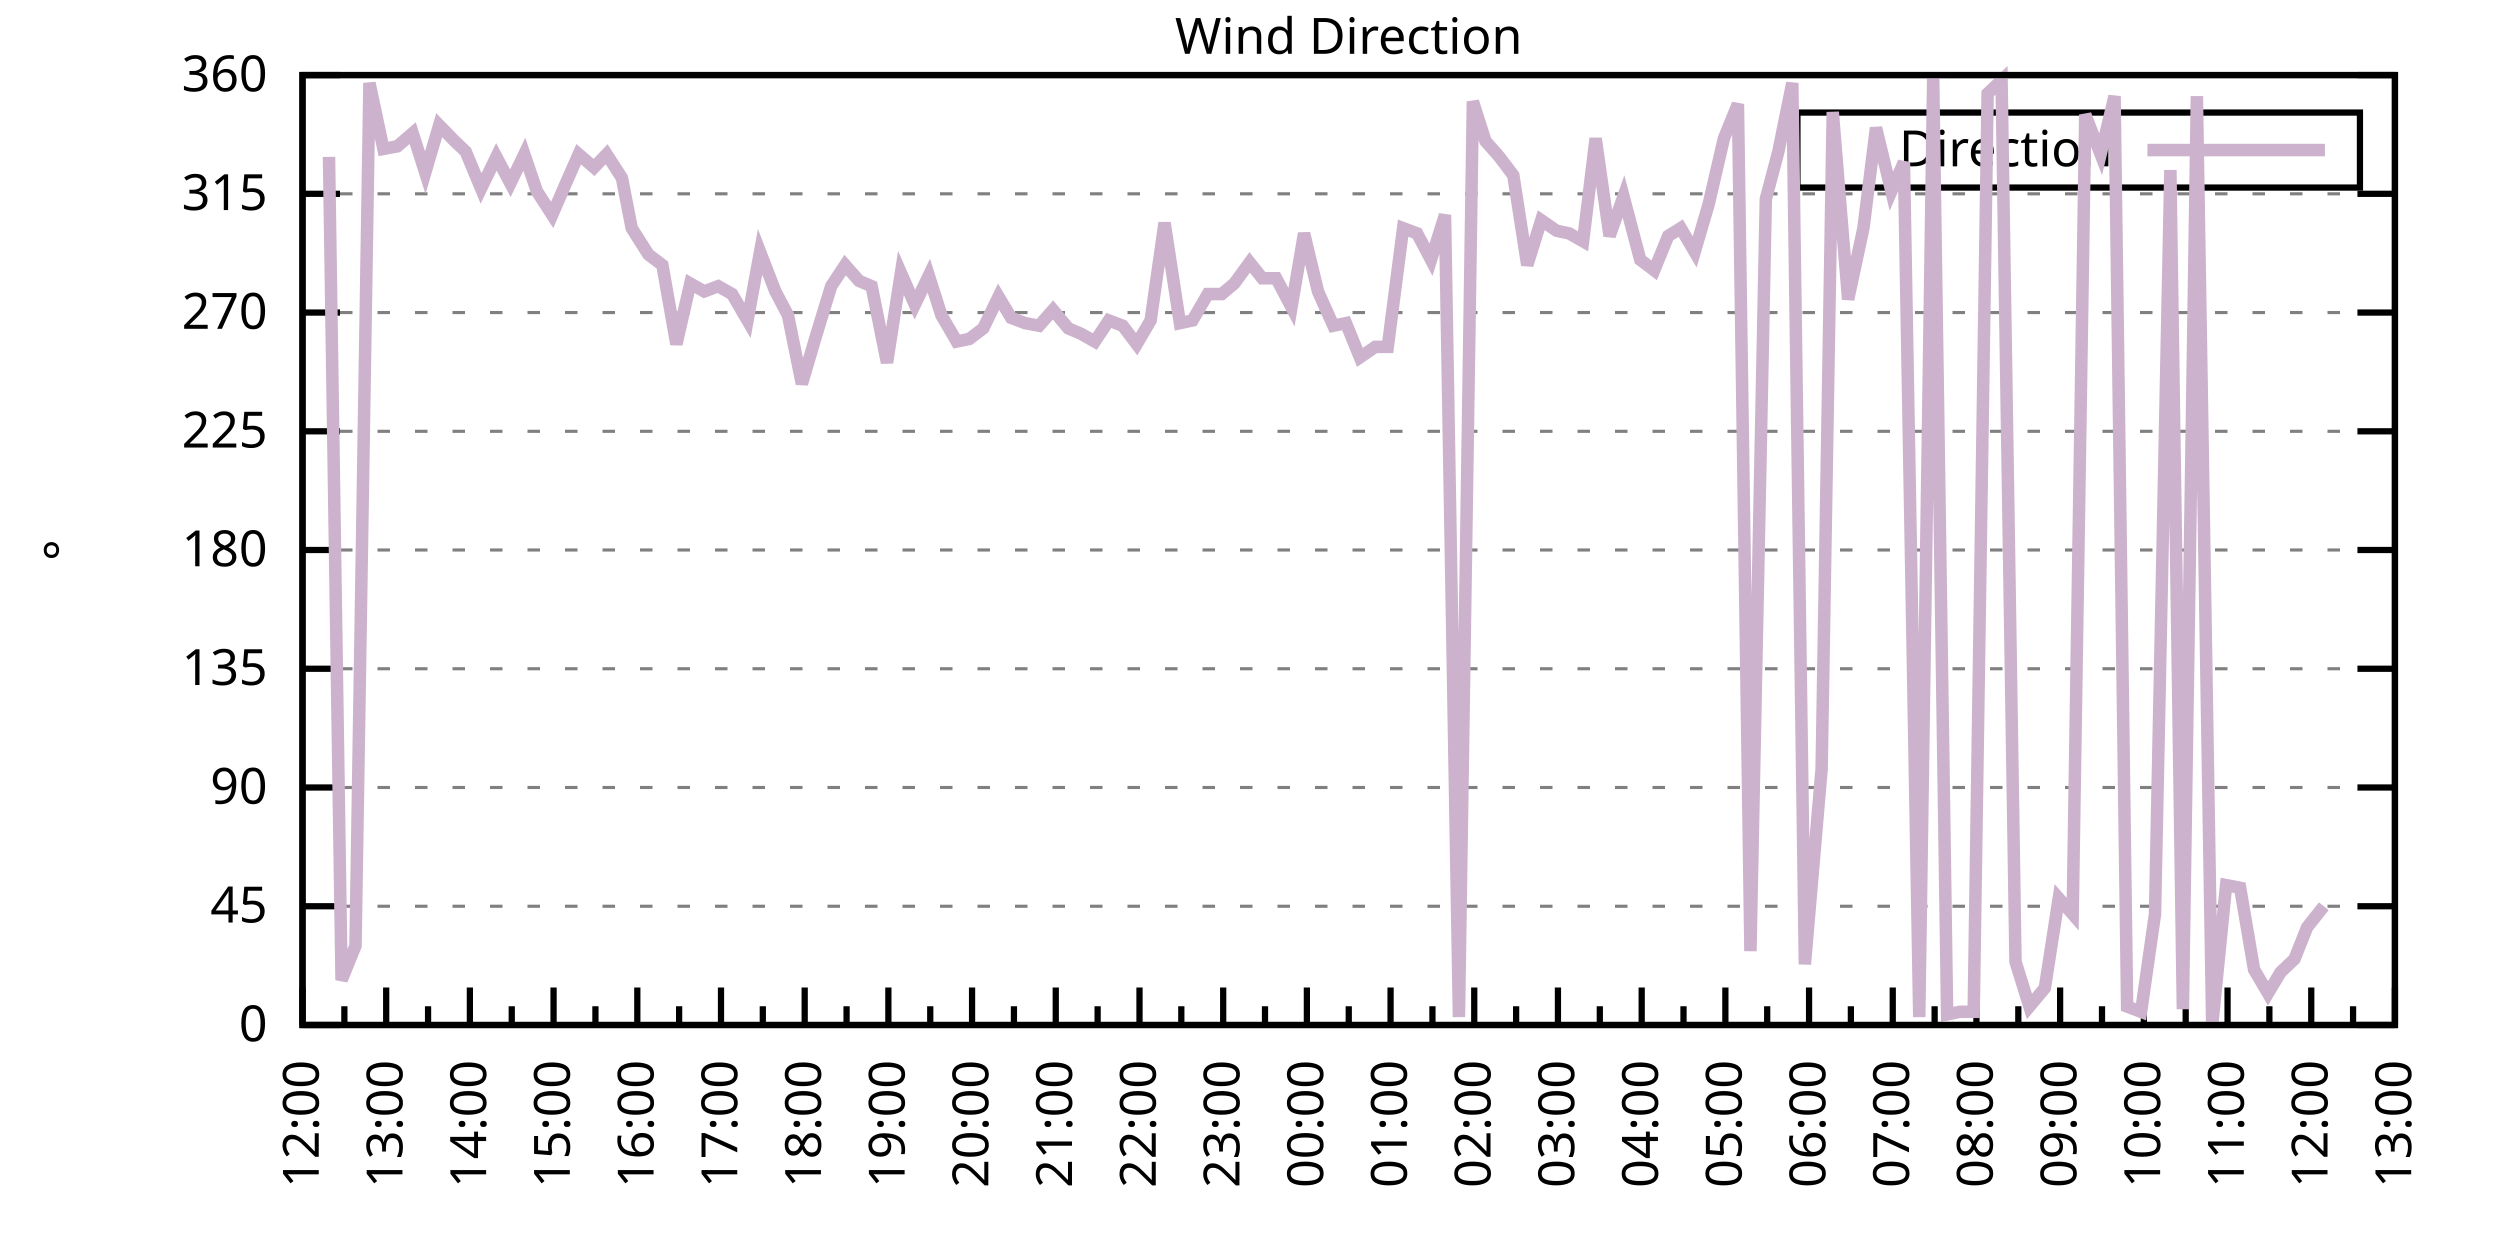
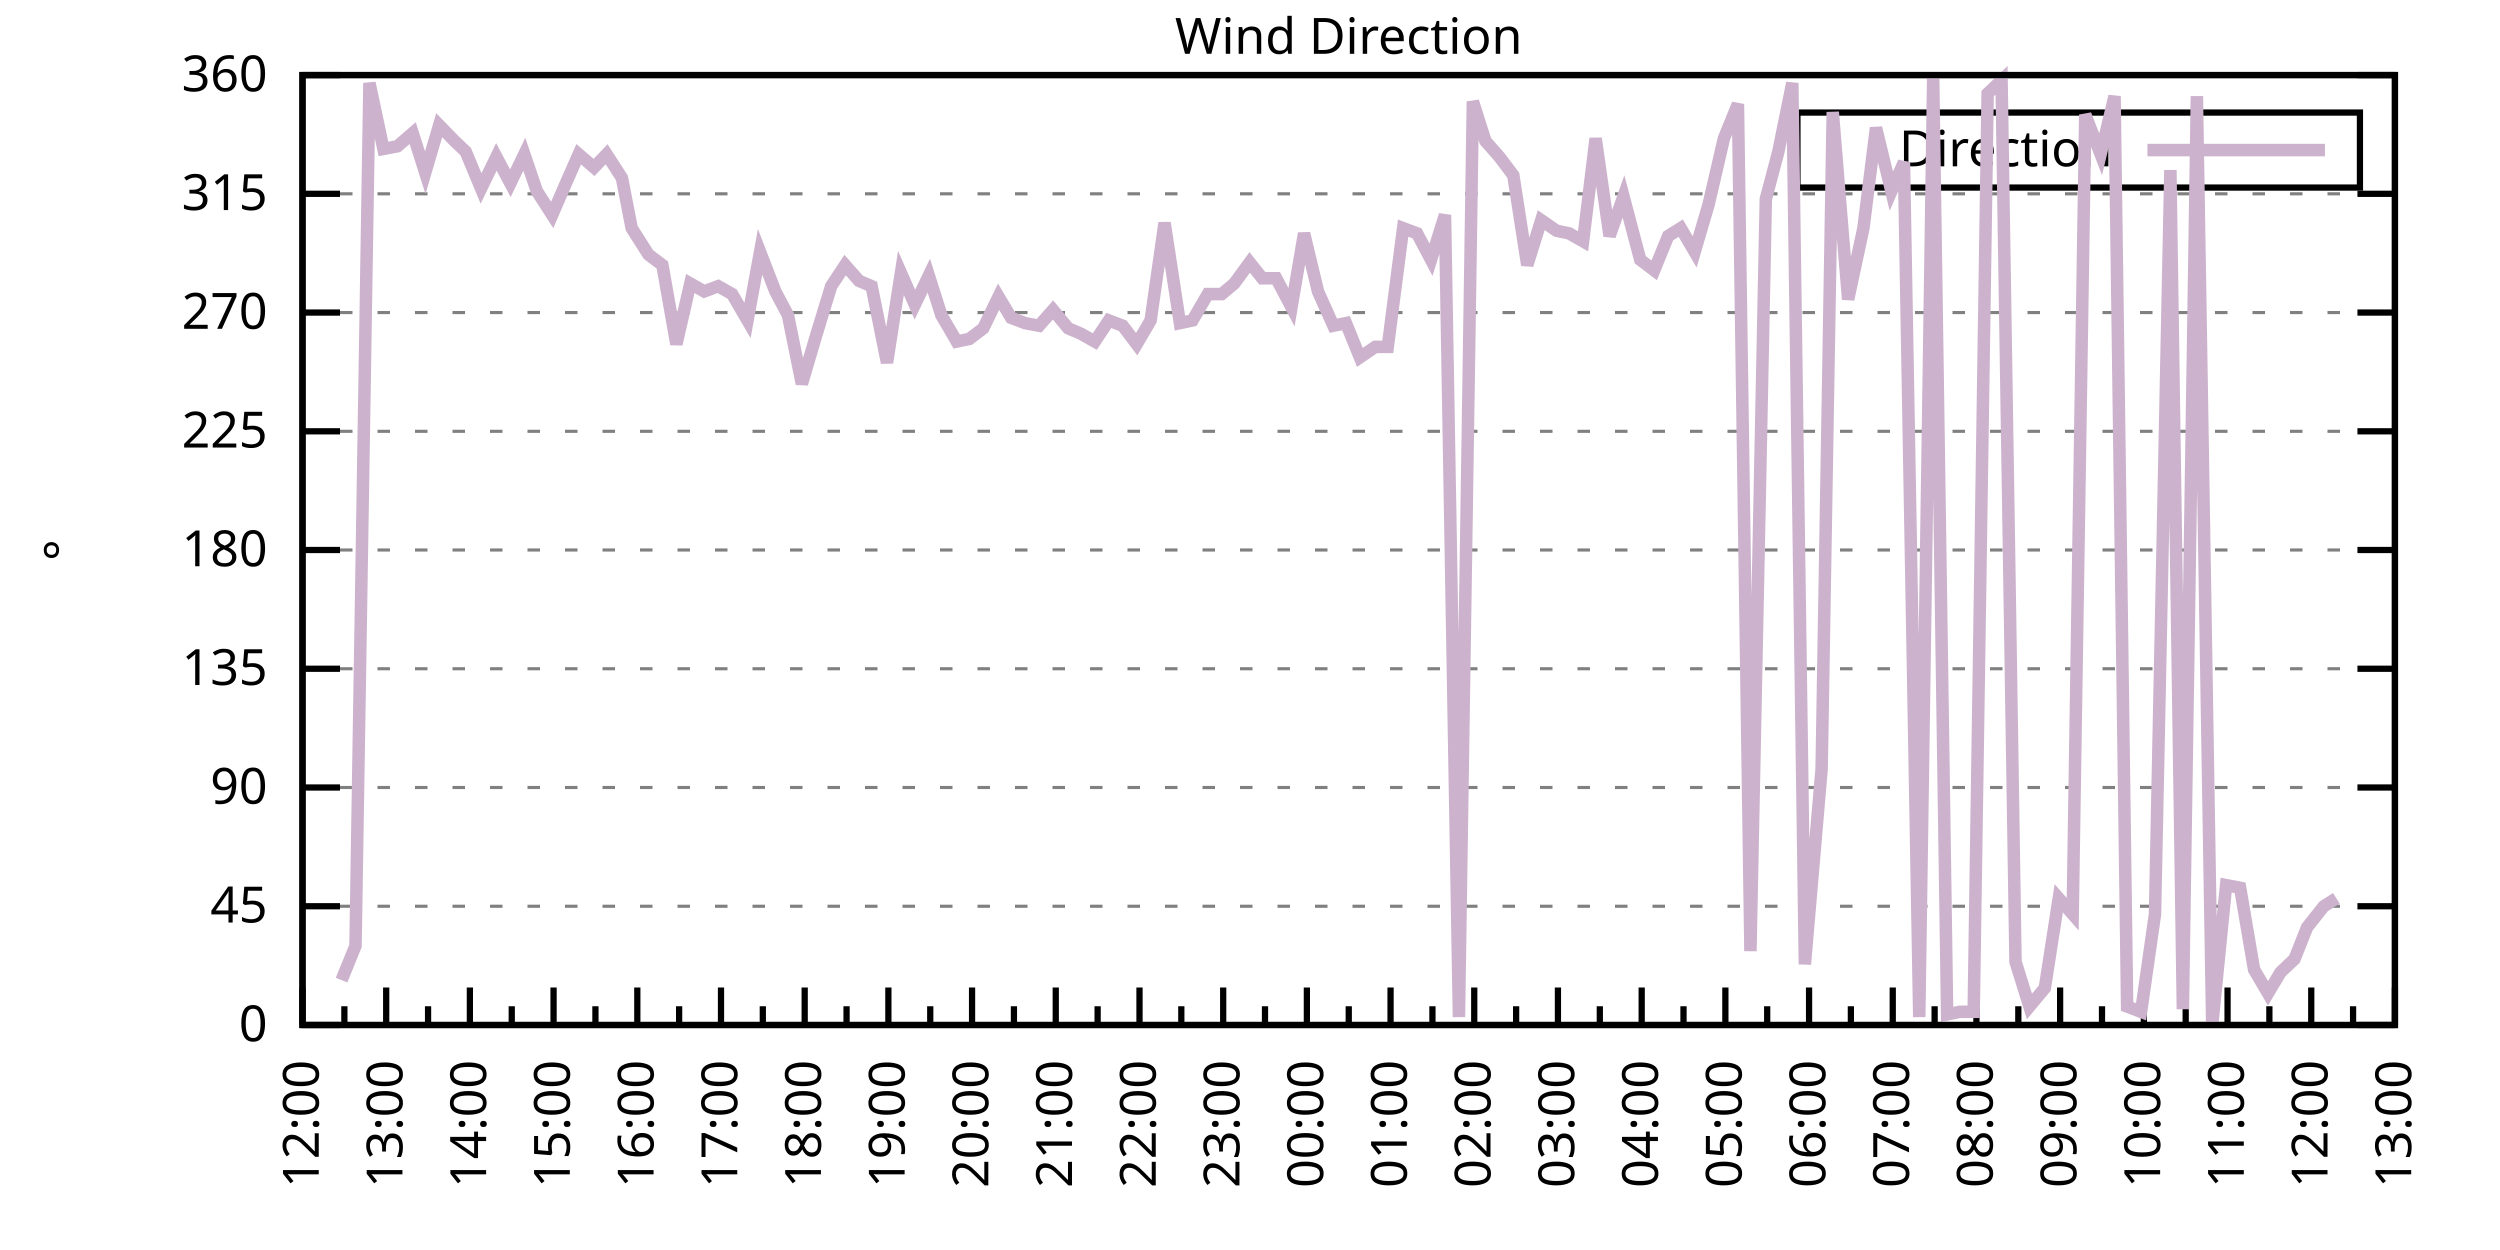
<svg xmlns="http://www.w3.org/2000/svg" xmlns:xlink="http://www.w3.org/1999/xlink" width="400" height="200" viewBox="0 0 400 200">
  <g id="gnuplot_canvas">
    <rect x="0" y="0" width="400" height="200" fill="none" />
    <defs>
      <circle id="gpDot" r="0.5" stroke-width="0.5" stroke="currentColor" />
      <path id="gpPt0" stroke-width="0.333" stroke="currentColor" d="M-1,0 h2 M0,-1 v2" />
      <path id="gpPt1" stroke-width="0.333" stroke="currentColor" d="M-1,-1 L1,1 M1,-1 L-1,1" />
      <path id="gpPt2" stroke-width="0.333" stroke="currentColor" d="M-1,0 L1,0 M0,-1 L0,1 M-1,-1 L1,1 M-1,1 L1,-1" />
      <rect id="gpPt3" stroke-width="0.333" stroke="currentColor" x="-1" y="-1" width="2" height="2" />
      <rect id="gpPt4" stroke-width="0.333" stroke="currentColor" fill="currentColor" x="-1" y="-1" width="2" height="2" />
      <circle id="gpPt5" stroke-width="0.333" stroke="currentColor" cx="0" cy="0" r="1" />
      <use xlink:href="#gpPt5" id="gpPt6" fill="currentColor" stroke="none" />
      <path id="gpPt7" stroke-width="0.333" stroke="currentColor" d="M0,-1.33 L-1.33,0.67 L1.33,0.67 z" />
      <use xlink:href="#gpPt7" id="gpPt8" fill="currentColor" stroke="none" />
      <use xlink:href="#gpPt7" id="gpPt9" stroke="currentColor" transform="rotate(180)" />
      <use xlink:href="#gpPt9" id="gpPt10" fill="currentColor" stroke="none" />
      <use xlink:href="#gpPt3" id="gpPt11" stroke="currentColor" transform="rotate(45)" />
      <use xlink:href="#gpPt11" id="gpPt12" fill="currentColor" stroke="none" />
      <path id="gpPt13" stroke-width="0.333" stroke="currentColor" d="M0,1.330 L1.265,0.411 L0.782,-1.067 L-0.782,-1.076 L-1.265,0.411 z" />
      <use xlink:href="#gpPt13" id="gpPt14" fill="currentColor" stroke="none" />
      <filter id="textbox" filterUnits="objectBoundingBox" x="0" y="0" height="1" width="1">
        <feFlood flood-color="white" flood-opacity="1" result="bgnd" />
        <feComposite in="SourceGraphic" in2="bgnd" operator="atop" />
      </filter>
      <filter id="greybox" filterUnits="objectBoundingBox" x="0" y="0" height="1" width="1">
        <feFlood flood-color="lightgrey" flood-opacity="1" result="grey" />
        <feComposite in="SourceGraphic" in2="grey" operator="atop" />
      </filter>
    </defs>
    <g fill="none" color="white" stroke="currentColor" stroke-width="1.00" stroke-linecap="butt" stroke-linejoin="miter">
</g>
    <g fill="none" color="black" stroke="currentColor" stroke-width="1.00" stroke-linecap="butt" stroke-linejoin="miter">
      <g stroke="none" shape-rendering="crispEdges">
        <polygon fill="rgb(255, 255, 255)" points="48.40,164.00 383.18,164.00 383.18,12.02 48.40,12.02 " />
      </g>
    </g>
    <g fill="none" color="black" stroke="currentColor" stroke-width="1.00" stroke-linecap="butt" stroke-linejoin="miter">
</g>
    <g fill="none" color="black" stroke="black" stroke-width="0.50" stroke-linecap="butt" stroke-linejoin="miter">
</g>
    <g fill="none" color="gray" stroke="currentColor" stroke-width="0.50" stroke-linecap="butt" stroke-linejoin="miter">
      <path stroke="gray" stroke-dasharray="2,4" class="gridline" d="M48.40,164.00 L383.19,164.00  " />
    </g>
    <g fill="none" color="gray" stroke="gray" stroke-width="1.00" stroke-linecap="butt" stroke-linejoin="miter">
</g>
    <g fill="none" color="black" stroke="currentColor" stroke-width="1.00" stroke-linecap="butt" stroke-linejoin="miter">
      <path stroke="black" d="M48.40,164.00 L54.40,164.00 M383.19,164.00 L377.19,164.00  " />
      <g transform="translate(42.80,166.60)" stroke="none" fill="black" font-family="Sans" font-size="8.00" text-anchor="end">
        <text>
          <tspan font-family="Sans"> 0</tspan>
        </text>
      </g>
    </g>
    <g fill="none" color="black" stroke="currentColor" stroke-width="1.00" stroke-linecap="butt" stroke-linejoin="miter">
</g>
    <g fill="none" color="black" stroke="black" stroke-width="0.50" stroke-linecap="butt" stroke-linejoin="miter">
</g>
    <g fill="none" color="gray" stroke="currentColor" stroke-width="0.50" stroke-linecap="butt" stroke-linejoin="miter">
      <path stroke="gray" stroke-dasharray="2,4" class="gridline" d="M48.40,145.00 L383.19,145.00  " />
    </g>
    <g fill="none" color="gray" stroke="gray" stroke-width="1.00" stroke-linecap="butt" stroke-linejoin="miter">
</g>
    <g fill="none" color="black" stroke="currentColor" stroke-width="1.00" stroke-linecap="butt" stroke-linejoin="miter">
      <path stroke="black" d="M48.40,145.00 L54.40,145.00 M383.19,145.00 L377.19,145.00  " />
      <g transform="translate(42.80,147.60)" stroke="none" fill="black" font-family="Sans" font-size="8.00" text-anchor="end">
        <text>
          <tspan font-family="Sans"> 45</tspan>
        </text>
      </g>
    </g>
    <g fill="none" color="black" stroke="currentColor" stroke-width="1.00" stroke-linecap="butt" stroke-linejoin="miter">
</g>
    <g fill="none" color="black" stroke="black" stroke-width="0.50" stroke-linecap="butt" stroke-linejoin="miter">
</g>
    <g fill="none" color="gray" stroke="currentColor" stroke-width="0.50" stroke-linecap="butt" stroke-linejoin="miter">
      <path stroke="gray" stroke-dasharray="2,4" class="gridline" d="M48.40,126.00 L383.19,126.00  " />
    </g>
    <g fill="none" color="gray" stroke="gray" stroke-width="1.00" stroke-linecap="butt" stroke-linejoin="miter">
</g>
    <g fill="none" color="black" stroke="currentColor" stroke-width="1.00" stroke-linecap="butt" stroke-linejoin="miter">
      <path stroke="black" d="M48.40,126.00 L54.40,126.00 M383.19,126.00 L377.19,126.00  " />
      <g transform="translate(42.80,128.60)" stroke="none" fill="black" font-family="Sans" font-size="8.00" text-anchor="end">
        <text>
          <tspan font-family="Sans"> 90</tspan>
        </text>
      </g>
    </g>
    <g fill="none" color="black" stroke="currentColor" stroke-width="1.00" stroke-linecap="butt" stroke-linejoin="miter">
</g>
    <g fill="none" color="black" stroke="black" stroke-width="0.50" stroke-linecap="butt" stroke-linejoin="miter">
</g>
    <g fill="none" color="gray" stroke="currentColor" stroke-width="0.50" stroke-linecap="butt" stroke-linejoin="miter">
      <path stroke="gray" stroke-dasharray="2,4" class="gridline" d="M48.40,107.00 L383.19,107.00  " />
    </g>
    <g fill="none" color="gray" stroke="gray" stroke-width="1.00" stroke-linecap="butt" stroke-linejoin="miter">
</g>
    <g fill="none" color="black" stroke="currentColor" stroke-width="1.00" stroke-linecap="butt" stroke-linejoin="miter">
      <path stroke="black" d="M48.40,107.00 L54.40,107.00 M383.19,107.00 L377.19,107.00  " />
      <g transform="translate(42.80,109.60)" stroke="none" fill="black" font-family="Sans" font-size="8.00" text-anchor="end">
        <text>
          <tspan font-family="Sans"> 135</tspan>
        </text>
      </g>
    </g>
    <g fill="none" color="black" stroke="currentColor" stroke-width="1.00" stroke-linecap="butt" stroke-linejoin="miter">
</g>
    <g fill="none" color="black" stroke="black" stroke-width="0.50" stroke-linecap="butt" stroke-linejoin="miter">
</g>
    <g fill="none" color="gray" stroke="currentColor" stroke-width="0.50" stroke-linecap="butt" stroke-linejoin="miter">
      <path stroke="gray" stroke-dasharray="2,4" class="gridline" d="M48.40,88.00 L383.19,88.00  " />
    </g>
    <g fill="none" color="gray" stroke="gray" stroke-width="1.00" stroke-linecap="butt" stroke-linejoin="miter">
</g>
    <g fill="none" color="black" stroke="currentColor" stroke-width="1.00" stroke-linecap="butt" stroke-linejoin="miter">
      <path stroke="black" d="M48.40,88.00 L54.40,88.00 M383.19,88.00 L377.19,88.00  " />
      <g transform="translate(42.80,90.60)" stroke="none" fill="black" font-family="Sans" font-size="8.00" text-anchor="end">
        <text>
          <tspan font-family="Sans"> 180</tspan>
        </text>
      </g>
    </g>
    <g fill="none" color="black" stroke="currentColor" stroke-width="1.00" stroke-linecap="butt" stroke-linejoin="miter">
</g>
    <g fill="none" color="black" stroke="black" stroke-width="0.50" stroke-linecap="butt" stroke-linejoin="miter">
</g>
    <g fill="none" color="gray" stroke="currentColor" stroke-width="0.50" stroke-linecap="butt" stroke-linejoin="miter">
      <path stroke="gray" stroke-dasharray="2,4" class="gridline" d="M48.40,69.01 L383.19,69.01  " />
    </g>
    <g fill="none" color="gray" stroke="gray" stroke-width="1.00" stroke-linecap="butt" stroke-linejoin="miter">
</g>
    <g fill="none" color="black" stroke="currentColor" stroke-width="1.00" stroke-linecap="butt" stroke-linejoin="miter">
      <path stroke="black" d="M48.40,69.01 L54.40,69.01 M383.19,69.01 L377.19,69.01  " />
      <g transform="translate(42.80,71.61)" stroke="none" fill="black" font-family="Sans" font-size="8.00" text-anchor="end">
        <text>
          <tspan font-family="Sans"> 225</tspan>
        </text>
      </g>
    </g>
    <g fill="none" color="black" stroke="currentColor" stroke-width="1.00" stroke-linecap="butt" stroke-linejoin="miter">
</g>
    <g fill="none" color="black" stroke="black" stroke-width="0.50" stroke-linecap="butt" stroke-linejoin="miter">
</g>
    <g fill="none" color="gray" stroke="currentColor" stroke-width="0.50" stroke-linecap="butt" stroke-linejoin="miter">
      <path stroke="gray" stroke-dasharray="2,4" class="gridline" d="M48.40,50.01 L383.19,50.01  " />
    </g>
    <g fill="none" color="gray" stroke="gray" stroke-width="1.00" stroke-linecap="butt" stroke-linejoin="miter">
</g>
    <g fill="none" color="black" stroke="currentColor" stroke-width="1.00" stroke-linecap="butt" stroke-linejoin="miter">
      <path stroke="black" d="M48.40,50.01 L54.40,50.01 M383.19,50.01 L377.19,50.01  " />
      <g transform="translate(42.80,52.61)" stroke="none" fill="black" font-family="Sans" font-size="8.00" text-anchor="end">
        <text>
          <tspan font-family="Sans"> 270</tspan>
        </text>
      </g>
    </g>
    <g fill="none" color="black" stroke="currentColor" stroke-width="1.00" stroke-linecap="butt" stroke-linejoin="miter">
</g>
    <g fill="none" color="black" stroke="black" stroke-width="0.50" stroke-linecap="butt" stroke-linejoin="miter">
</g>
    <g fill="none" color="gray" stroke="currentColor" stroke-width="0.50" stroke-linecap="butt" stroke-linejoin="miter">
      <path stroke="gray" stroke-dasharray="2,4" class="gridline" d="M48.40,31.01 L383.19,31.01  " />
    </g>
    <g fill="none" color="gray" stroke="gray" stroke-width="1.00" stroke-linecap="butt" stroke-linejoin="miter">
</g>
    <g fill="none" color="black" stroke="currentColor" stroke-width="1.00" stroke-linecap="butt" stroke-linejoin="miter">
      <path stroke="black" d="M48.40,31.01 L54.40,31.01 M383.19,31.01 L377.19,31.01  " />
      <g transform="translate(42.80,33.61)" stroke="none" fill="black" font-family="Sans" font-size="8.00" text-anchor="end">
        <text>
          <tspan font-family="Sans"> 315</tspan>
        </text>
      </g>
    </g>
    <g fill="none" color="black" stroke="currentColor" stroke-width="1.00" stroke-linecap="butt" stroke-linejoin="miter">
</g>
    <g fill="none" color="black" stroke="black" stroke-width="0.50" stroke-linecap="butt" stroke-linejoin="miter">
</g>
    <g fill="none" color="gray" stroke="currentColor" stroke-width="0.50" stroke-linecap="butt" stroke-linejoin="miter">
      <path stroke="gray" stroke-dasharray="2,4" class="gridline" d="M48.40,12.01 L383.19,12.01  " />
    </g>
    <g fill="none" color="gray" stroke="gray" stroke-width="1.00" stroke-linecap="butt" stroke-linejoin="miter">
</g>
    <g fill="none" color="black" stroke="currentColor" stroke-width="1.00" stroke-linecap="butt" stroke-linejoin="miter">
      <path stroke="black" d="M48.40,12.01 L54.40,12.01 M383.19,12.01 L377.19,12.01  " />
      <g transform="translate(42.80,14.61)" stroke="none" fill="black" font-family="Sans" font-size="8.00" text-anchor="end">
        <text>
          <tspan font-family="Sans"> 360</tspan>
        </text>
      </g>
    </g>
    <g fill="none" color="black" stroke="currentColor" stroke-width="1.00" stroke-linecap="butt" stroke-linejoin="miter">
      <path stroke="black" d="M48.40,164.00 L48.40,158.00  " />
      <g transform="translate(51.00,169.60) rotate(270)" stroke="none" fill="black" font-family="Sans" font-size="8.00" text-anchor="end">
        <text>
          <tspan font-family="Sans">12:00</tspan>
        </text>
      </g>
    </g>
    <g fill="none" color="black" stroke="currentColor" stroke-width="1.00" stroke-linecap="butt" stroke-linejoin="miter">
      <path stroke="black" d="M55.10,164.00 L55.10,161.00 M61.79,164.00 L61.79,158.00  " />
      <g transform="translate(64.39,169.60) rotate(270)" stroke="none" fill="black" font-family="Sans" font-size="8.00" text-anchor="end">
        <text>
          <tspan font-family="Sans">13:00</tspan>
        </text>
      </g>
    </g>
    <g fill="none" color="black" stroke="currentColor" stroke-width="1.00" stroke-linecap="butt" stroke-linejoin="miter">
      <path stroke="black" d="M68.49,164.00 L68.49,161.00 M75.18,164.00 L75.18,158.00  " />
      <g transform="translate(77.78,169.60) rotate(270)" stroke="none" fill="black" font-family="Sans" font-size="8.00" text-anchor="end">
        <text>
          <tspan font-family="Sans">14:00</tspan>
        </text>
      </g>
    </g>
    <g fill="none" color="black" stroke="currentColor" stroke-width="1.00" stroke-linecap="butt" stroke-linejoin="miter">
      <path stroke="black" d="M81.88,164.00 L81.88,161.00 M88.57,164.00 L88.57,158.00  " />
      <g transform="translate(91.17,169.60) rotate(270)" stroke="none" fill="black" font-family="Sans" font-size="8.00" text-anchor="end">
        <text>
          <tspan font-family="Sans">15:00</tspan>
        </text>
      </g>
    </g>
    <g fill="none" color="black" stroke="currentColor" stroke-width="1.00" stroke-linecap="butt" stroke-linejoin="miter">
      <path stroke="black" d="M95.27,164.00 L95.27,161.00 M101.97,164.00 L101.97,158.00  " />
      <g transform="translate(104.57,169.60) rotate(270)" stroke="none" fill="black" font-family="Sans" font-size="8.00" text-anchor="end">
        <text>
          <tspan font-family="Sans">16:00</tspan>
        </text>
      </g>
    </g>
    <g fill="none" color="black" stroke="currentColor" stroke-width="1.00" stroke-linecap="butt" stroke-linejoin="miter">
      <path stroke="black" d="M108.66,164.00 L108.66,161.00 M115.36,164.00 L115.36,158.00  " />
      <g transform="translate(117.96,169.60) rotate(270)" stroke="none" fill="black" font-family="Sans" font-size="8.00" text-anchor="end">
        <text>
          <tspan font-family="Sans">17:00</tspan>
        </text>
      </g>
    </g>
    <g fill="none" color="black" stroke="currentColor" stroke-width="1.00" stroke-linecap="butt" stroke-linejoin="miter">
      <path stroke="black" d="M122.05,164.00 L122.05,161.00 M128.75,164.00 L128.75,158.00  " />
      <g transform="translate(131.35,169.60) rotate(270)" stroke="none" fill="black" font-family="Sans" font-size="8.00" text-anchor="end">
        <text>
          <tspan font-family="Sans">18:00</tspan>
        </text>
      </g>
    </g>
    <g fill="none" color="black" stroke="currentColor" stroke-width="1.00" stroke-linecap="butt" stroke-linejoin="miter">
      <path stroke="black" d="M135.45,164.00 L135.45,161.00 M142.14,164.00 L142.14,158.00  " />
      <g transform="translate(144.74,169.60) rotate(270)" stroke="none" fill="black" font-family="Sans" font-size="8.00" text-anchor="end">
        <text>
          <tspan font-family="Sans">19:00</tspan>
        </text>
      </g>
    </g>
    <g fill="none" color="black" stroke="currentColor" stroke-width="1.00" stroke-linecap="butt" stroke-linejoin="miter">
      <path stroke="black" d="M148.84,164.00 L148.84,161.00 M155.53,164.00 L155.53,158.00  " />
      <g transform="translate(158.13,169.60) rotate(270)" stroke="none" fill="black" font-family="Sans" font-size="8.00" text-anchor="end">
        <text>
          <tspan font-family="Sans">20:00</tspan>
        </text>
      </g>
    </g>
    <g fill="none" color="black" stroke="currentColor" stroke-width="1.00" stroke-linecap="butt" stroke-linejoin="miter">
      <path stroke="black" d="M162.23,164.00 L162.23,161.00 M168.92,164.00 L168.92,158.00  " />
      <g transform="translate(171.52,169.60) rotate(270)" stroke="none" fill="black" font-family="Sans" font-size="8.00" text-anchor="end">
        <text>
          <tspan font-family="Sans">21:00</tspan>
        </text>
      </g>
    </g>
    <g fill="none" color="black" stroke="currentColor" stroke-width="1.00" stroke-linecap="butt" stroke-linejoin="miter">
      <path stroke="black" d="M175.62,164.00 L175.62,161.00 M182.32,164.00 L182.32,158.00  " />
      <g transform="translate(184.92,169.60) rotate(270)" stroke="none" fill="black" font-family="Sans" font-size="8.00" text-anchor="end">
        <text>
          <tspan font-family="Sans">22:00</tspan>
        </text>
      </g>
    </g>
    <g fill="none" color="black" stroke="currentColor" stroke-width="1.00" stroke-linecap="butt" stroke-linejoin="miter">
      <path stroke="black" d="M189.01,164.00 L189.01,161.00 M195.71,164.00 L195.71,158.00  " />
      <g transform="translate(198.31,169.60) rotate(270)" stroke="none" fill="black" font-family="Sans" font-size="8.00" text-anchor="end">
        <text>
          <tspan font-family="Sans">23:00</tspan>
        </text>
      </g>
    </g>
    <g fill="none" color="black" stroke="currentColor" stroke-width="1.00" stroke-linecap="butt" stroke-linejoin="miter">
      <path stroke="black" d="M202.40,164.00 L202.40,161.00 M209.10,164.00 L209.10,158.00  " />
      <g transform="translate(211.70,169.60) rotate(270)" stroke="none" fill="black" font-family="Sans" font-size="8.00" text-anchor="end">
        <text>
          <tspan font-family="Sans">00:00</tspan>
        </text>
      </g>
    </g>
    <g fill="none" color="black" stroke="currentColor" stroke-width="1.00" stroke-linecap="butt" stroke-linejoin="miter">
      <path stroke="black" d="M215.80,164.00 L215.80,161.00 M222.49,164.00 L222.49,158.00  " />
      <g transform="translate(225.09,169.60) rotate(270)" stroke="none" fill="black" font-family="Sans" font-size="8.00" text-anchor="end">
        <text>
          <tspan font-family="Sans">01:00</tspan>
        </text>
      </g>
    </g>
    <g fill="none" color="black" stroke="currentColor" stroke-width="1.00" stroke-linecap="butt" stroke-linejoin="miter">
      <path stroke="black" d="M229.19,164.00 L229.19,161.00 M235.88,164.00 L235.88,158.00  " />
      <g transform="translate(238.48,169.60) rotate(270)" stroke="none" fill="black" font-family="Sans" font-size="8.00" text-anchor="end">
        <text>
          <tspan font-family="Sans">02:00</tspan>
        </text>
      </g>
    </g>
    <g fill="none" color="black" stroke="currentColor" stroke-width="1.00" stroke-linecap="butt" stroke-linejoin="miter">
      <path stroke="black" d="M242.58,164.00 L242.58,161.00 M249.27,164.00 L249.27,158.00  " />
      <g transform="translate(251.87,169.60) rotate(270)" stroke="none" fill="black" font-family="Sans" font-size="8.00" text-anchor="end">
        <text>
          <tspan font-family="Sans">03:00</tspan>
        </text>
      </g>
    </g>
    <g fill="none" color="black" stroke="currentColor" stroke-width="1.00" stroke-linecap="butt" stroke-linejoin="miter">
      <path stroke="black" d="M255.97,164.00 L255.97,161.00 M262.67,164.00 L262.67,158.00  " />
      <g transform="translate(265.27,169.60) rotate(270)" stroke="none" fill="black" font-family="Sans" font-size="8.00" text-anchor="end">
        <text>
          <tspan font-family="Sans">04:00</tspan>
        </text>
      </g>
    </g>
    <g fill="none" color="black" stroke="currentColor" stroke-width="1.00" stroke-linecap="butt" stroke-linejoin="miter">
      <path stroke="black" d="M269.36,164.00 L269.36,161.00 M276.06,164.00 L276.06,158.00  " />
      <g transform="translate(278.66,169.60) rotate(270)" stroke="none" fill="black" font-family="Sans" font-size="8.00" text-anchor="end">
        <text>
          <tspan font-family="Sans">05:00</tspan>
        </text>
      </g>
    </g>
    <g fill="none" color="black" stroke="currentColor" stroke-width="1.00" stroke-linecap="butt" stroke-linejoin="miter">
      <path stroke="black" d="M282.75,164.00 L282.75,161.00 M289.45,164.00 L289.45,158.00  " />
      <g transform="translate(292.05,169.60) rotate(270)" stroke="none" fill="black" font-family="Sans" font-size="8.00" text-anchor="end">
        <text>
          <tspan font-family="Sans">06:00</tspan>
        </text>
      </g>
    </g>
    <g fill="none" color="black" stroke="currentColor" stroke-width="1.00" stroke-linecap="butt" stroke-linejoin="miter">
      <path stroke="black" d="M296.14,164.00 L296.14,161.00 M302.84,164.00 L302.84,158.00  " />
      <g transform="translate(305.44,169.60) rotate(270)" stroke="none" fill="black" font-family="Sans" font-size="8.00" text-anchor="end">
        <text>
          <tspan font-family="Sans">07:00</tspan>
        </text>
      </g>
    </g>
    <g fill="none" color="black" stroke="currentColor" stroke-width="1.00" stroke-linecap="butt" stroke-linejoin="miter">
      <path stroke="black" d="M309.54,164.00 L309.54,161.00 M316.23,164.00 L316.23,158.00  " />
      <g transform="translate(318.83,169.60) rotate(270)" stroke="none" fill="black" font-family="Sans" font-size="8.00" text-anchor="end">
        <text>
          <tspan font-family="Sans">08:00</tspan>
        </text>
      </g>
    </g>
    <g fill="none" color="black" stroke="currentColor" stroke-width="1.00" stroke-linecap="butt" stroke-linejoin="miter">
      <path stroke="black" d="M322.93,164.00 L322.93,161.00 M329.62,164.00 L329.62,158.00  " />
      <g transform="translate(332.22,169.60) rotate(270)" stroke="none" fill="black" font-family="Sans" font-size="8.00" text-anchor="end">
        <text>
          <tspan font-family="Sans">09:00</tspan>
        </text>
      </g>
    </g>
    <g fill="none" color="black" stroke="currentColor" stroke-width="1.00" stroke-linecap="butt" stroke-linejoin="miter">
      <path stroke="black" d="M336.32,164.00 L336.32,161.00 M343.02,164.00 L343.02,158.00  " />
      <g transform="translate(345.62,169.60) rotate(270)" stroke="none" fill="black" font-family="Sans" font-size="8.00" text-anchor="end">
        <text>
          <tspan font-family="Sans">10:00</tspan>
        </text>
      </g>
    </g>
    <g fill="none" color="black" stroke="currentColor" stroke-width="1.00" stroke-linecap="butt" stroke-linejoin="miter">
      <path stroke="black" d="M349.71,164.00 L349.71,161.00 M356.41,164.00 L356.41,158.00  " />
      <g transform="translate(359.01,169.60) rotate(270)" stroke="none" fill="black" font-family="Sans" font-size="8.00" text-anchor="end">
        <text>
          <tspan font-family="Sans">11:00</tspan>
        </text>
      </g>
    </g>
    <g fill="none" color="black" stroke="currentColor" stroke-width="1.00" stroke-linecap="butt" stroke-linejoin="miter">
      <path stroke="black" d="M363.10,164.00 L363.10,161.00 M369.80,164.00 L369.80,158.00  " />
      <g transform="translate(372.40,169.60) rotate(270)" stroke="none" fill="black" font-family="Sans" font-size="8.00" text-anchor="end">
        <text>
          <tspan font-family="Sans">12:00</tspan>
        </text>
      </g>
    </g>
    <g fill="none" color="black" stroke="currentColor" stroke-width="1.00" stroke-linecap="butt" stroke-linejoin="miter">
      <path stroke="black" d="M376.49,164.00 L376.49,161.00 M383.19,164.00 L383.19,158.00  " />
      <g transform="translate(385.79,169.60) rotate(270)" stroke="none" fill="black" font-family="Sans" font-size="8.00" text-anchor="end">
        <text>
          <tspan font-family="Sans">13:00</tspan>
        </text>
      </g>
    </g>
    <g fill="none" color="black" stroke="currentColor" stroke-width="1.00" stroke-linecap="butt" stroke-linejoin="miter">
</g>
    <g fill="none" color="black" stroke="currentColor" stroke-width="1.00" stroke-linecap="butt" stroke-linejoin="miter">
      <path stroke="black" d="M48.40,12.01 L48.40,164.00 L383.19,164.00 L383.19,12.01 L48.40,12.01 Z  " />
    </g>
    <g fill="none" color="black" stroke="currentColor" stroke-width="1.00" stroke-linecap="butt" stroke-linejoin="miter">
      <g transform="translate(12.80,88.01) rotate(270)" stroke="none" fill="black" font-family="Sans" font-size="8.00" text-anchor="middle">
        <text>
          <tspan font-family="Sans">°</tspan>
        </text>
      </g>
    </g>
    <g fill="none" color="black" stroke="currentColor" stroke-width="1.00" stroke-linecap="butt" stroke-linejoin="miter">
</g>
    <g fill="none" color="black" stroke="currentColor" stroke-width="1.00" stroke-linecap="butt" stroke-linejoin="miter">
      <path stroke="black" d="M287.59,30.01 L287.59,18.01 L377.59,18.01 L377.59,30.01 L287.59,30.01 Z  " />
    </g>
    <g id="Wind_direction_plot_1">
      <g fill="none" color="white" stroke="black" stroke-width="2.00" stroke-linecap="butt" stroke-linejoin="miter">
</g>
      <g fill="none" color="black" stroke="currentColor" stroke-width="2.00" stroke-linecap="butt" stroke-linejoin="miter">
        <g transform="translate(337.99,26.61)" stroke="none" fill="black" font-family="Sans" font-size="8.00" text-anchor="end">
          <text>
            <tspan font-family="Sans">Direction</tspan>
          </text>
        </g>
      </g>
      <g fill="none" color="black" stroke="currentColor" stroke-width="2.00" stroke-linecap="butt" stroke-linejoin="miter">
-         <path stroke="rgb(204, 178, 204)" d="M343.59,24.01 L371.99,24.01 M52.64,25.10 L54.65,156.82 L56.88,151.33 L59.11,13.28 L61.35,23.83 L63.58,23.41   L66.03,21.30 L68.04,27.63 L70.27,20.03 L72.73,22.56 L74.51,24.25 L76.97,30.16 L79.42,25.10 L81.66,29.32   L83.89,24.68 L85.90,30.59 L88.35,34.39 L90.36,29.74 L92.59,24.68 L95.05,26.79 L97.06,24.68 L99.51,28.48   L101.07,36.50 L103.75,40.72 L105.98,42.41 L108.22,55.07 L110.45,45.36 L112.68,46.63 L114.91,45.79 L117.14,47.05   L119.60,51.27 L121.61,40.30 L124.06,46.63 L126.07,50.43 L128.30,61.41 L130.54,53.81 L132.99,45.79 L135.22,42.41   L137.45,44.94 L139.46,45.79 L141.92,58.03 L144.15,43.67 L146.38,48.74 L148.61,44.10 L150.62,50.43 L153.08,54.65   L155.09,54.23 L157.32,52.54 L159.77,47.47 L161.78,50.85 L164.01,51.70 L166.25,52.12 L168.48,49.59 L170.93,52.54   L172.94,53.39 L175.17,54.65 L177.41,51.27 L179.64,52.12 L181.87,55.07 L184.10,51.27 L186.33,35.65 L188.79,51.70   L190.80,51.27 L193.25,47.05 L195.48,47.05 L197.49,45.36 L199.95,41.99 L201.96,44.52 L204.19,44.52 L206.64,49.16   L208.65,37.34 L210.88,46.63 L213.34,52.12 L215.35,51.70 L217.58,57.18 L220.04,55.50 L222.04,55.50 L224.50,36.50   L226.73,37.34 L228.96,41.56 L231.20,34.39 L233.43,162.73 L235.66,16.23 L237.67,22.56 L239.90,25.10 L242.13,28.05   L244.36,42.41 L246.60,35.23 L249.05,36.92 L251.06,37.34 L253.29,38.61 L255.30,22.14 L257.53,37.76 L259.76,31.43   L262.44,41.56 L264.67,43.25 L266.91,37.76 L268.92,36.50 L271.15,40.30 L273.38,32.70 L275.83,22.14 L278.07,16.65   L280.07,152.18 L282.53,31.85 L284.54,24.25 L286.77,13.28 L288.78,154.29 L291.46,123.05 L293.24,17.92 L295.70,47.90   L298.15,36.50 L300.16,20.45 L302.62,30.59 L304.63,25.94 L307.08,162.73 L309.31,12.43 L311.54,162.31 L313.55,161.89   L315.79,161.89 L318.02,14.97 L320.25,12.85 L322.48,153.87 L324.71,161.04 L327.17,158.09 L329.40,143.73 L331.63,146.27   L333.64,18.34 L336.10,24.68 L338.33,15.39 L340.34,161.04 L342.57,161.89 L344.80,146.27 L347.26,27.21 L349.26,161.47   L351.50,15.39 L353.95,164.00 L356.18,141.62 L358.42,142.05 L360.65,155.13 L362.88,158.93 L364.89,155.56 L367.12,153.45   L369.13,148.38 L371.81,145.00  " />
+         <path stroke="rgb(204, 178, 204)" d="M343.59,24.01 L371.99,24.01 M54.65,156.82 L56.88,151.33 L59.11,13.28 L61.35,23.83 L63.58,23.41 L66.03,21.30   L68.04,27.63 L70.27,20.03 L72.73,22.56 L74.51,24.25 L76.97,30.16 L79.42,25.10 L81.66,29.32 L83.89,24.68   L85.90,30.59 L88.35,34.39 L90.36,29.74 L92.59,24.68 L95.05,26.79 L97.06,24.68 L99.51,28.48 L101.07,36.50   L103.75,40.72 L105.98,42.41 L108.22,55.07 L110.45,45.36 L112.68,46.63 L114.91,45.79 L117.14,47.05 L119.60,51.27   L121.61,40.30 L124.06,46.63 L126.07,50.43 L128.30,61.41 L130.54,53.81 L132.99,45.79 L135.22,42.41 L137.45,44.94   L139.46,45.79 L141.92,58.03 L144.15,43.67 L146.38,48.74 L148.61,44.10 L150.62,50.43 L153.08,54.65 L155.09,54.23   L157.32,52.54 L159.77,47.47 L161.78,50.85 L164.01,51.70 L166.25,52.12 L168.48,49.59 L170.93,52.54 L172.94,53.39   L175.17,54.65 L177.41,51.27 L179.64,52.12 L181.87,55.07 L184.10,51.27 L186.33,35.65 L188.79,51.70 L190.80,51.27   L193.25,47.05 L195.48,47.05 L197.49,45.36 L199.95,41.99 L201.96,44.52 L204.19,44.52 L206.64,49.16 L208.65,37.34   L210.88,46.63 L213.34,52.12 L215.35,51.70 L217.58,57.18 L220.04,55.50 L222.04,55.50 L224.50,36.50 L226.73,37.34   L228.96,41.56 L231.20,34.39 L233.43,162.73 L235.66,16.23 L237.67,22.56 L239.90,25.10 L242.13,28.05 L244.36,42.41   L246.60,35.23 L249.05,36.92 L251.06,37.34 L253.29,38.61 L255.30,22.14 L257.53,37.76 L259.76,31.43 L262.44,41.56   L264.67,43.25 L266.91,37.76 L268.92,36.50 L271.15,40.30 L273.38,32.70 L275.83,22.14 L278.07,16.65 L280.07,152.18   L282.53,31.85 L284.54,24.25 L286.77,13.28 L288.78,154.29 L291.46,123.05 L293.24,17.92 L295.70,47.90 L298.15,36.50   L300.16,20.45 L302.62,30.59 L304.63,25.94 L307.08,162.73 L309.31,12.43 L311.54,162.31 L313.55,161.89 L315.79,161.89   L318.02,14.97 L320.25,12.85 L322.48,153.87 L324.71,161.04 L327.17,158.09 L329.40,143.73 L331.63,146.27 L333.64,18.34   L336.10,24.68 L338.33,15.39 L340.34,161.04 L342.57,161.89 L344.80,146.27 L347.26,27.21 L349.26,161.47 L351.50,15.39   L353.95,164.00 L356.18,141.62 L358.42,142.05 L360.65,155.13 L362.88,158.93 L364.89,155.56 L367.12,153.45 L369.13,148.38   L371.81,145.00 L373.82,143.73  " />
      </g>
    </g>
    <g fill="none" color="black" stroke="currentColor" stroke-width="2.00" stroke-linecap="butt" stroke-linejoin="miter">
</g>
    <g fill="none" color="black" stroke="black" stroke-width="1.00" stroke-linecap="butt" stroke-linejoin="miter">
</g>
    <g fill="none" color="black" stroke="currentColor" stroke-width="1.00" stroke-linecap="butt" stroke-linejoin="miter">
      <path stroke="black" d="M48.40,12.01 L48.40,164.00 L383.19,164.00 L383.19,12.01 L48.40,12.01 Z  " />
    </g>
    <g fill="none" color="black" stroke="currentColor" stroke-width="1.00" stroke-linecap="butt" stroke-linejoin="miter">
      <g transform="translate(215.79,8.61)" stroke="none" fill="black" font-family="Sans" font-size="8.00" text-anchor="middle">
        <text>
          <tspan font-family="Sans">Wind Direction</tspan>
        </text>
      </g>
    </g>
    <g fill="none" color="black" stroke="currentColor" stroke-width="1.00" stroke-linecap="butt" stroke-linejoin="miter">
</g>
  </g>
</svg>
